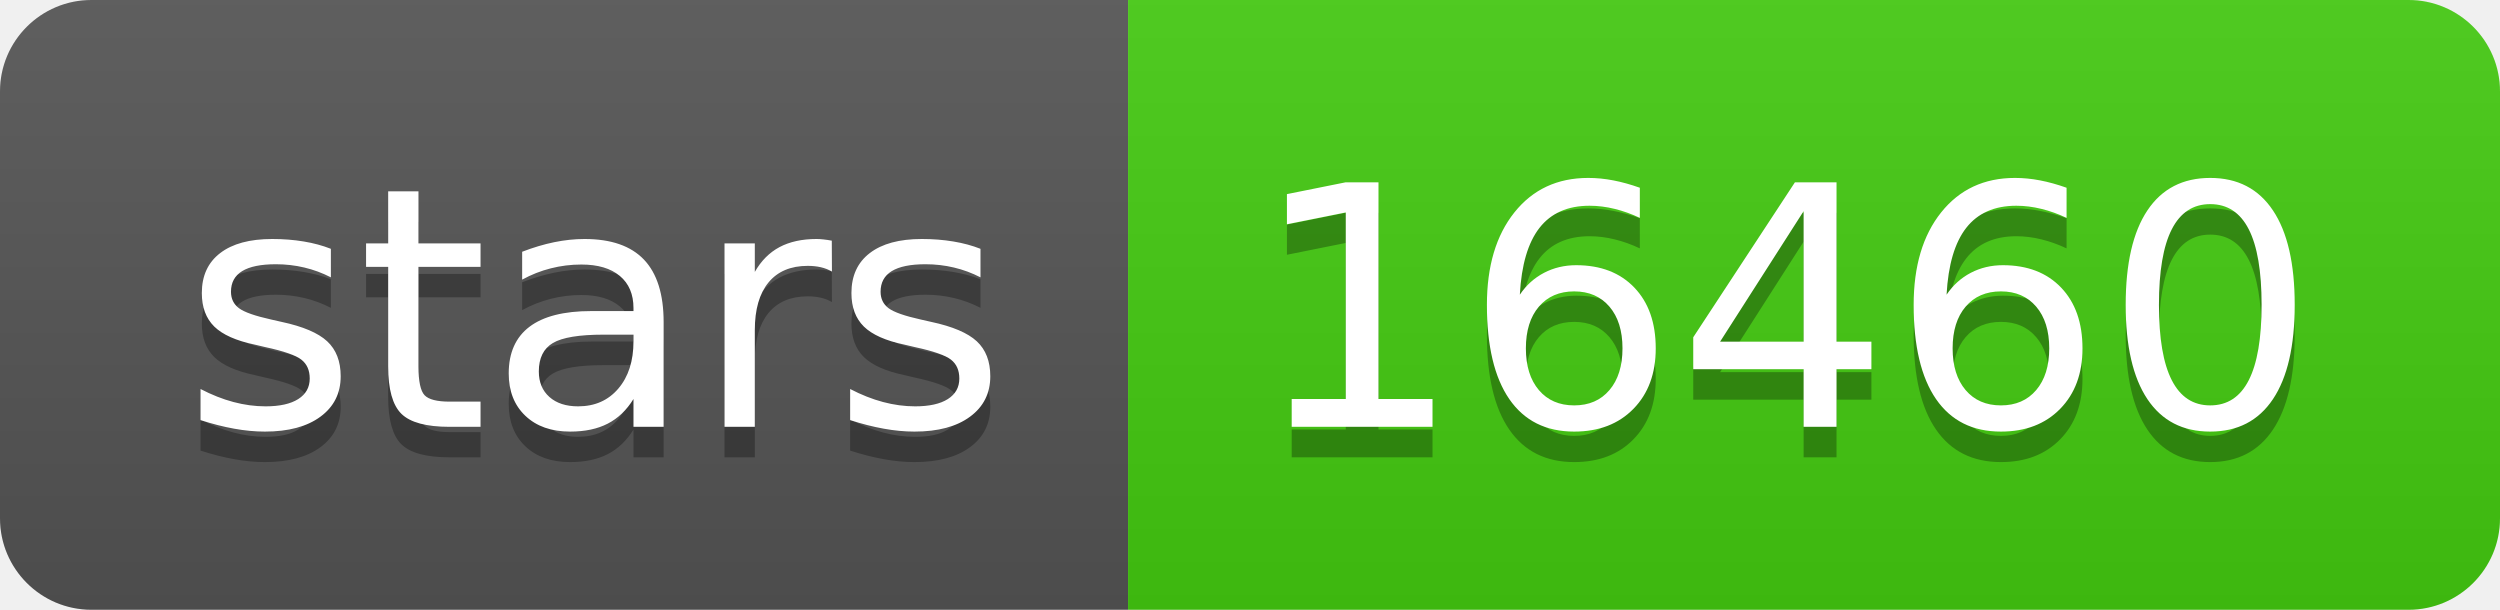
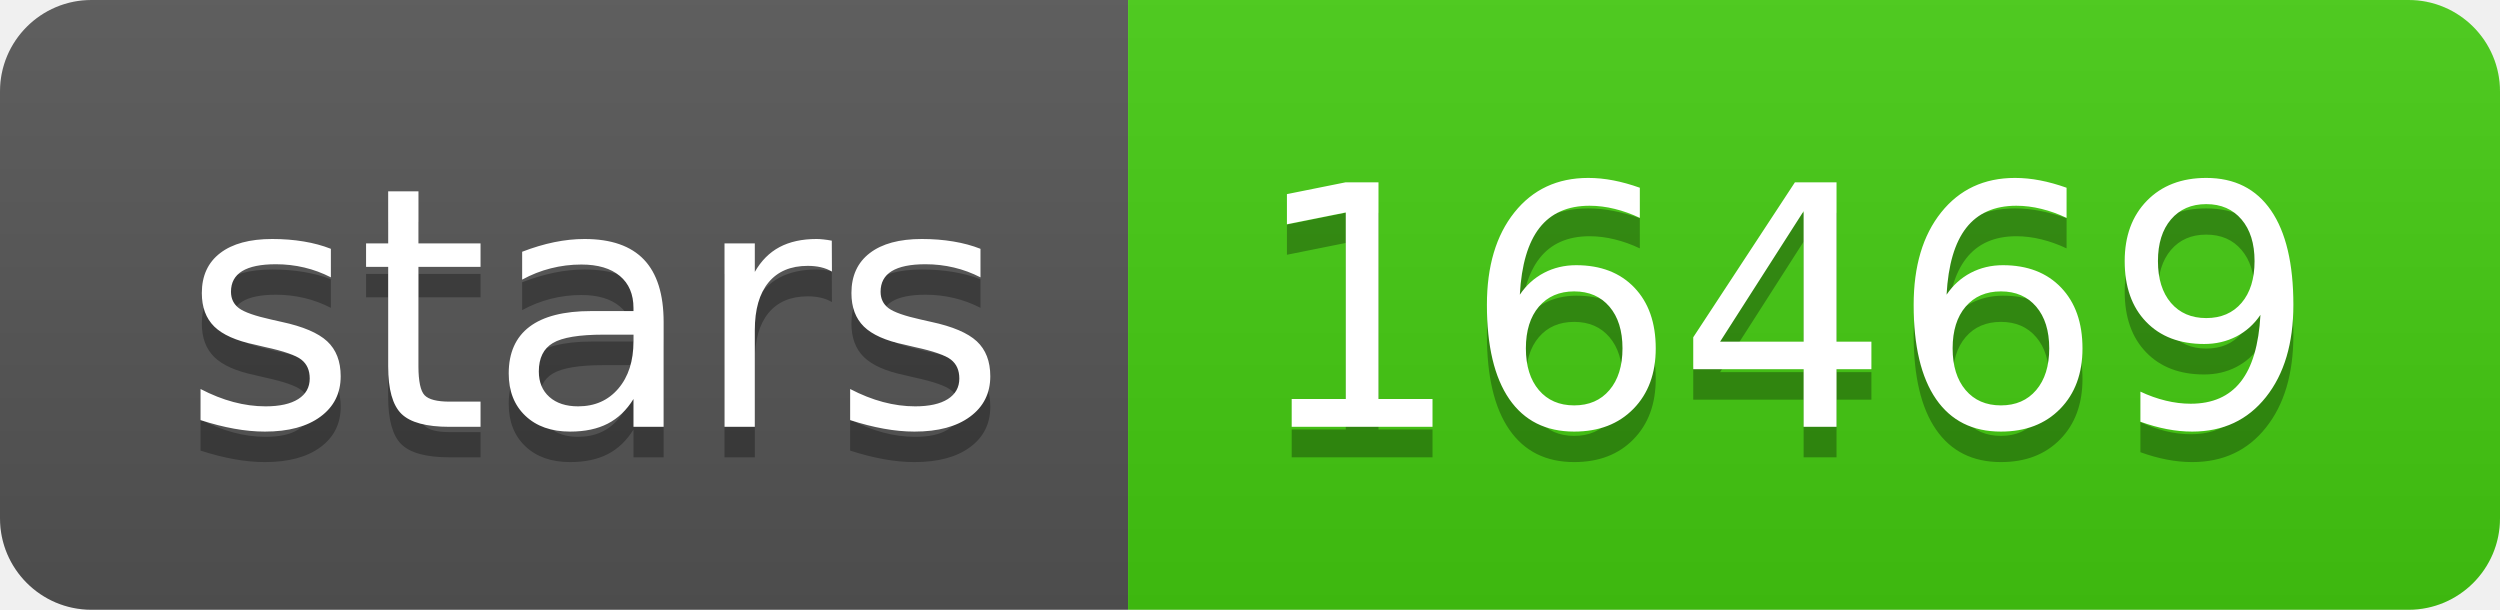
<svg xmlns="http://www.w3.org/2000/svg" width="82" height="20">
  <linearGradient id="s" x2="0" y2="100%">
    <stop offset="0" stop-color="#bbb" stop-opacity=".1" />
    <stop offset="1" stop-opacity=".1" />
  </linearGradient>
  <clipPath id="r">
    <rect width="82" height="20" rx="3" fill="#fff" />
  </clipPath>
  <g clip-path="url(#r)">
    <rect width="37" height="20" fill="#555" />
    <rect x="37" width="45" height="20" fill="#4c1" />
    <rect width="82" height="20" fill="url(#s)" />
  </g>
  <g fill="#fff" text-anchor="middle" font-family="Verdana,Geneva,DejaVu Sans,sans-serif" text-rendering="geometricPrecision" font-size="110">
    <text x="195" y="150" fill="#010101" fill-opacity=".3" transform="scale(.1)" textLength="270">stars</text>
    <text x="195" y="140" transform="scale(.1)" textLength="270">stars</text>
-     <text x="585" y="150" fill="#010101" fill-opacity=".3" transform="scale(.1)" textLength="350">16460</text>
-     <text x="585" y="140" transform="scale(.1)" textLength="350">16460</text>
+     <text x="585" y="150" fill="#010101" fill-opacity=".3" transform="scale(.1)" textLength="350">16469</text>
+     <text x="585" y="140" transform="scale(.1)" textLength="350">16469</text>
  </g>
</svg>
